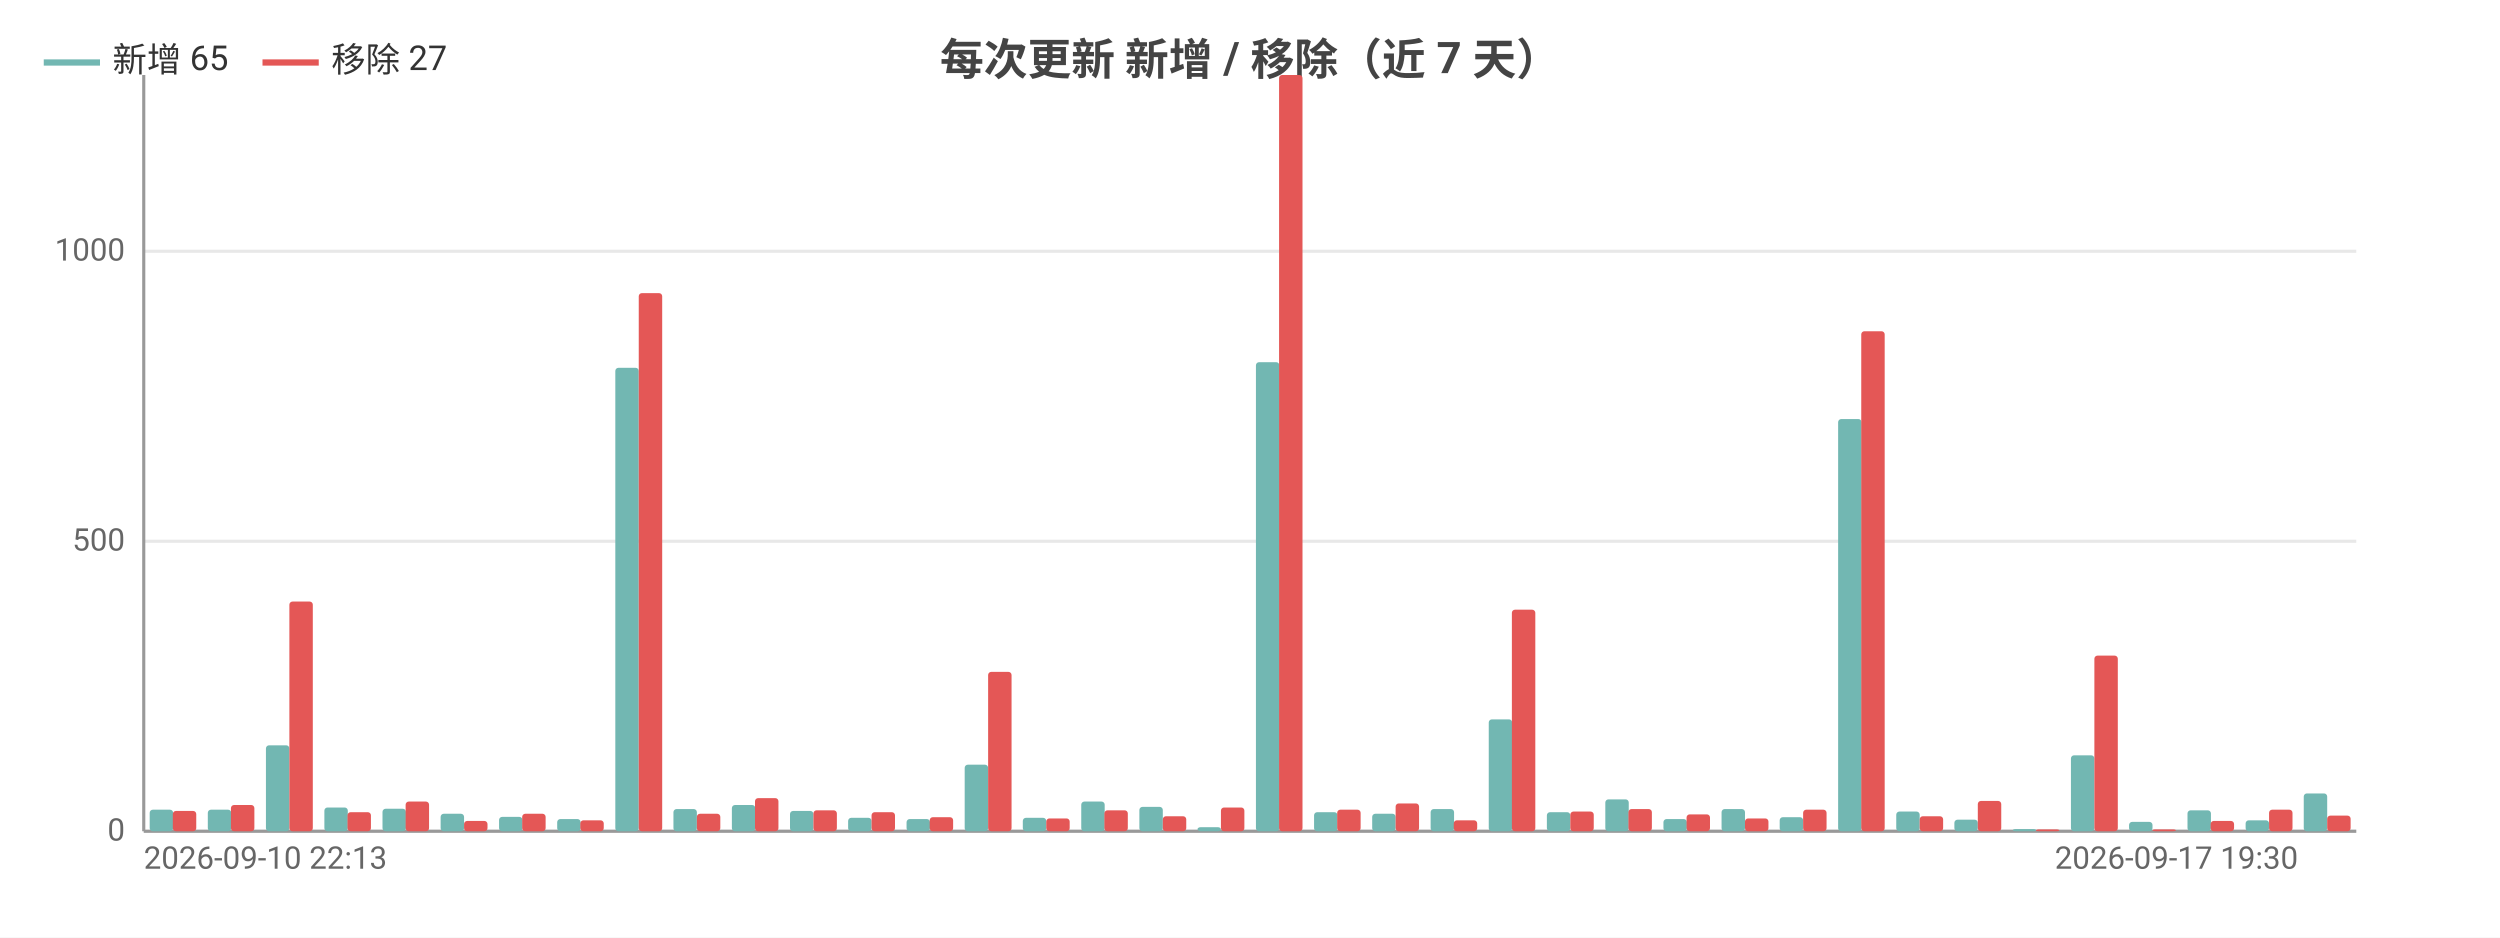
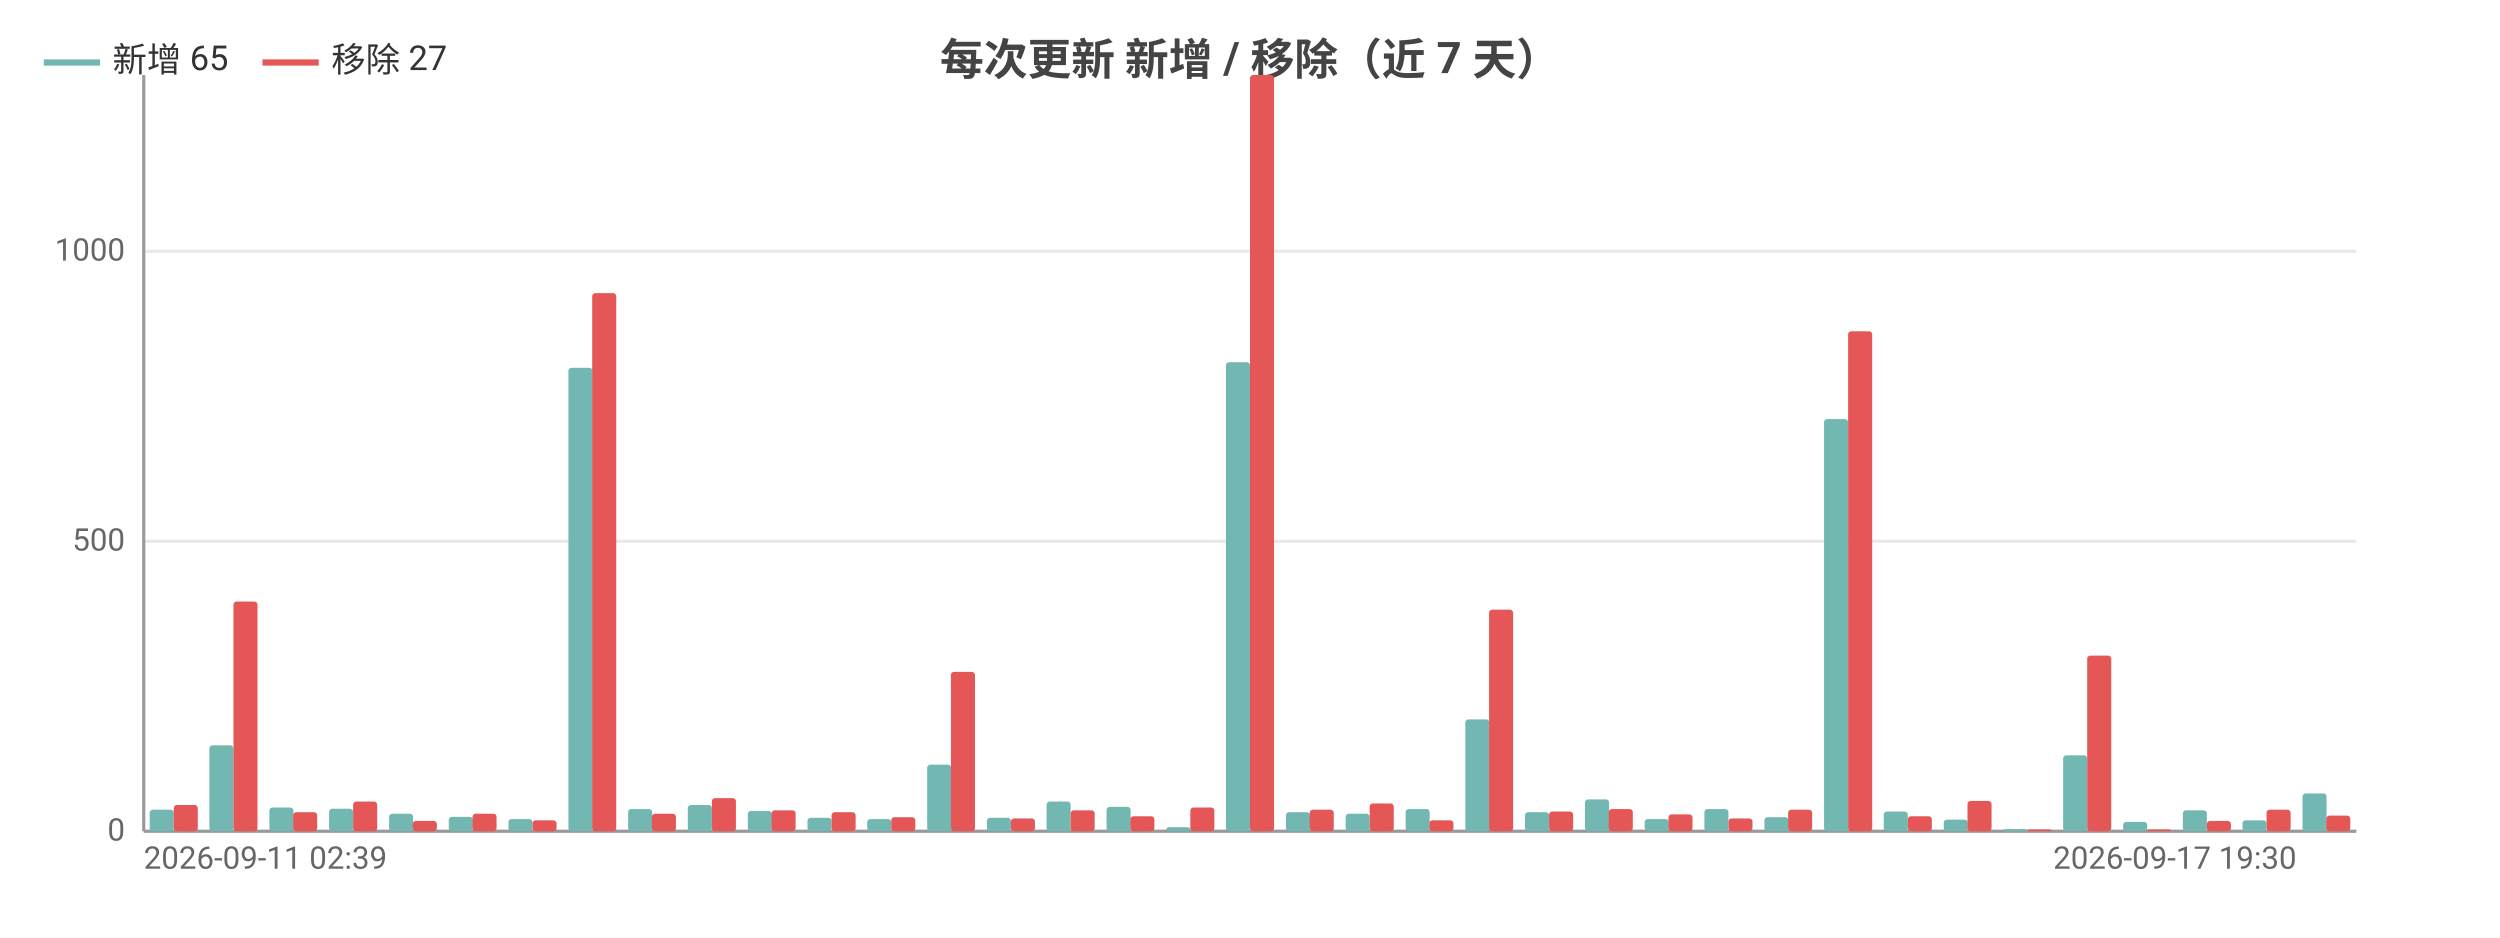
<svg xmlns="http://www.w3.org/2000/svg" width="800" height="300" viewBox="0 0 800 300">
  <rect width="800" height="300" fill="#ffffff" />
  <style>text{font-family:system-ui,-apple-system,'Segoe UI',Roboto,'PingFang SC','Microsoft YaHei','Noto Sans CJK SC',sans-serif}.g{stroke:#e8e8e8;stroke-width:1}.a{stroke:#999;stroke-width:1}.t{font-size:10px;fill:#666}.m{font-size:10px;text-anchor:middle;fill:#666}.e{font-size:10px;text-anchor:end;fill:#666}.l{font-size:11px;fill:#333}.tt{font-size:14px;font-weight:600;text-anchor:middle;fill:#444}.em{font-size:13px;text-anchor:middle;fill:#999}</style>
  <text class="tt" x="400.0" y="24">每次更新 新增 / 移除（近 7 天）</text>
  <line class="g" x1="46" y1="266" x2="754" y2="266" />
  <text class="e" x="40" y="269">0</text>
  <line class="g" x1="46" y1="173.2" x2="754" y2="173.2" />
  <text class="e" x="40" y="176.2">500</text>
  <line class="g" x1="46" y1="80.4" x2="754" y2="80.4" />
  <text class="e" x="40" y="83.4">1000</text>
  <line class="a" x1="46" y1="24" x2="46" y2="266" />
  <line class="a" x1="46" y1="266" x2="754" y2="266" />
-   <rect x="47.9" y="259.1" width="7.5" height="6.9" fill="#72b7b2" rx="1" />
-   <rect x="55.3" y="259.5" width="7.5" height="6.5" fill="#e45756" rx="1" />
-   <rect x="66.5" y="259.1" width="7.5" height="6.9" fill="#72b7b2" rx="1" />
-   <rect x="73.9" y="257.6" width="7.5" height="8.4" fill="#e45756" rx="1" />
-   <rect x="85.1" y="238.5" width="7.5" height="27.5" fill="#72b7b2" rx="1" />
-   <rect x="92.6" y="192.5" width="7.5" height="73.5" fill="#e45756" rx="1" />
-   <rect x="103.8" y="258.4" width="7.5" height="7.6" fill="#72b7b2" rx="1" />
-   <rect x="111.2" y="259.9" width="7.5" height="6.1" fill="#e45756" rx="1" />
-   <rect x="122.4" y="258.8" width="7.5" height="7.2" fill="#72b7b2" rx="1" />
-   <rect x="129.8" y="256.5" width="7.5" height="9.5" fill="#e45756" rx="1" />
-   <rect x="141.0" y="260.4" width="7.5" height="5.6" fill="#72b7b2" rx="1" />
-   <rect x="148.5" y="262.7" width="7.5" height="3.3" fill="#e45756" rx="1" />
-   <rect x="159.7" y="261.4" width="7.5" height="4.6" fill="#72b7b2" rx="1" />
-   <rect x="167.1" y="260.4" width="7.5" height="5.6" fill="#e45756" rx="1" />
-   <rect x="178.3" y="262.1" width="7.5" height="3.9" fill="#72b7b2" rx="1" />
-   <rect x="185.7" y="262.5" width="7.5" height="3.5" fill="#e45756" rx="1" />
-   <rect x="196.9" y="117.7" width="7.5" height="148.3" fill="#72b7b2" rx="1" />
-   <rect x="204.4" y="93.8" width="7.5" height="172.2" fill="#e45756" rx="1" />
-   <rect x="215.5" y="258.9" width="7.5" height="7.1" fill="#72b7b2" rx="1" />
-   <rect x="223" y="260.4" width="7.5" height="5.6" fill="#e45756" rx="1" />
-   <rect x="234.2" y="257.6" width="7.5" height="8.4" fill="#72b7b2" rx="1" />
-   <rect x="241.6" y="255.4" width="7.5" height="10.6" fill="#e45756" rx="1" />
-   <rect x="252.8" y="259.5" width="7.5" height="6.5" fill="#72b7b2" rx="1" />
-   <rect x="260.3" y="259.3" width="7.5" height="6.7" fill="#e45756" rx="1" />
-   <rect x="271.4" y="261.7" width="7.5" height="4.3" fill="#72b7b2" rx="1" />
-   <rect x="278.9" y="259.9" width="7.5" height="6.1" fill="#e45756" rx="1" />
-   <rect x="290.1" y="262.1" width="7.5" height="3.9" fill="#72b7b2" rx="1" />
-   <rect x="297.5" y="261.5" width="7.5" height="4.5" fill="#e45756" rx="1" />
-   <rect x="308.7" y="244.7" width="7.5" height="21.3" fill="#72b7b2" rx="1" />
-   <rect x="316.2" y="215.0" width="7.5" height="51.0" fill="#e45756" rx="1" />
-   <rect x="327.3" y="261.7" width="7.5" height="4.3" fill="#72b7b2" rx="1" />
-   <rect x="334.8" y="261.9" width="7.5" height="4.1" fill="#e45756" rx="1" />
-   <rect x="346.0" y="256.5" width="7.5" height="9.5" fill="#72b7b2" rx="1" />
-   <rect x="353.4" y="259.3" width="7.5" height="6.7" fill="#e45756" rx="1" />
-   <rect x="364.6" y="258.2" width="7.5" height="7.8" fill="#72b7b2" rx="1" />
-   <rect x="372.1" y="261.2" width="7.5" height="4.8" fill="#e45756" rx="1" />
-   <rect x="383.2" y="264.7" width="7.5" height="1.3" fill="#72b7b2" rx="1" />
-   <rect x="390.7" y="258.4" width="7.5" height="7.6" fill="#e45756" rx="1" />
-   <rect x="401.9" y="115.9" width="7.5" height="150.1" fill="#72b7b2" rx="1" />
-   <rect x="409.3" y="24" width="7.5" height="242" fill="#e45756" rx="1" />
-   <rect x="420.5" y="259.9" width="7.5" height="6.1" fill="#72b7b2" rx="1" />
-   <rect x="427.9" y="259.1" width="7.5" height="6.9" fill="#e45756" rx="1" />
-   <rect x="439.1" y="260.4" width="7.5" height="5.6" fill="#72b7b2" rx="1" />
-   <rect x="446.6" y="257.1" width="7.5" height="8.9" fill="#e45756" rx="1" />
-   <rect x="457.8" y="258.9" width="7.5" height="7.1" fill="#72b7b2" rx="1" />
-   <rect x="465.2" y="262.5" width="7.5" height="3.5" fill="#e45756" rx="1" />
-   <rect x="476.4" y="230.2" width="7.5" height="35.8" fill="#72b7b2" rx="1" />
-   <rect x="483.8" y="195.1" width="7.5" height="70.9" fill="#e45756" rx="1" />
-   <rect x="495.0" y="259.9" width="7.5" height="6.1" fill="#72b7b2" rx="1" />
-   <rect x="502.5" y="259.7" width="7.5" height="6.3" fill="#e45756" rx="1" />
-   <rect x="513.7" y="255.8" width="7.5" height="10.2" fill="#72b7b2" rx="1" />
-   <rect x="521.1" y="258.9" width="7.5" height="7.1" fill="#e45756" rx="1" />
-   <rect x="532.3" y="262.1" width="7.5" height="3.9" fill="#72b7b2" rx="1" />
-   <rect x="539.7" y="260.6" width="7.5" height="5.4" fill="#e45756" rx="1" />
-   <rect x="550.9" y="258.9" width="7.5" height="7.1" fill="#72b7b2" rx="1" />
-   <rect x="558.4" y="261.9" width="7.5" height="4.1" fill="#e45756" rx="1" />
-   <rect x="569.5" y="261.5" width="7.5" height="4.5" fill="#72b7b2" rx="1" />
-   <rect x="577" y="259.1" width="7.5" height="6.9" fill="#e45756" rx="1" />
-   <rect x="588.2" y="134.1" width="7.5" height="131.9" fill="#72b7b2" rx="1" />
-   <rect x="595.6" y="106.0" width="7.5" height="160.0" fill="#e45756" rx="1" />
-   <rect x="606.8" y="259.7" width="7.5" height="6.3" fill="#72b7b2" rx="1" />
-   <rect x="614.3" y="261.2" width="7.5" height="4.8" fill="#e45756" rx="1" />
-   <rect x="625.4" y="262.3" width="7.5" height="3.7" fill="#72b7b2" rx="1" />
-   <rect x="632.9" y="256.3" width="7.5" height="9.7" fill="#e45756" rx="1" />
-   <rect x="644.1" y="265.3" width="7.5" height="0.7" fill="#72b7b2" rx="1" />
-   <rect x="651.5" y="265.4" width="7.5" height="0.6" fill="#e45756" rx="1" />
-   <rect x="662.7" y="241.7" width="7.5" height="24.3" fill="#72b7b2" rx="1" />
-   <rect x="670.2" y="209.8" width="7.5" height="56.2" fill="#e45756" rx="1" />
-   <rect x="681.3" y="263.0" width="7.5" height="3.0" fill="#72b7b2" rx="1" />
-   <rect x="688.8" y="265.4" width="7.5" height="0.6" fill="#e45756" rx="1" />
-   <rect x="700.0" y="259.3" width="7.5" height="6.7" fill="#72b7b2" rx="1" />
-   <rect x="707.4" y="262.7" width="7.5" height="3.3" fill="#e45756" rx="1" />
-   <rect x="718.6" y="262.5" width="7.5" height="3.5" fill="#72b7b2" rx="1" />
-   <rect x="726.1" y="259.1" width="7.5" height="6.9" fill="#e45756" rx="1" />
-   <rect x="737.2" y="253.9" width="7.5" height="12.1" fill="#72b7b2" rx="1" />
-   <rect x="744.7" y="261.0" width="7.5" height="5.0" fill="#e45756" rx="1" />
-   <text class="t" x="46" y="278">2026-09-10 22:13</text>
-   <text class="e" x="735.4" y="278">2026-09-17 19:30</text>
+   <rect x="47.9" y="259.1" width="7.7" height="6.9" fill="#72b7b2" rx="1" />
+   <rect x="55.6" y="257.6" width="7.7" height="8.4" fill="#e45756" rx="1" />
+   <rect x="67.0" y="238.5" width="7.7" height="27.5" fill="#72b7b2" rx="1" />
+   <rect x="74.7" y="192.5" width="7.7" height="73.5" fill="#e45756" rx="1" />
+   <rect x="86.2" y="258.4" width="7.7" height="7.6" fill="#72b7b2" rx="1" />
+   <rect x="93.8" y="259.9" width="7.7" height="6.1" fill="#e45756" rx="1" />
+   <rect x="105.3" y="258.8" width="7.7" height="7.2" fill="#72b7b2" rx="1" />
+   <rect x="113.0" y="256.5" width="7.7" height="9.5" fill="#e45756" rx="1" />
+   <rect x="124.5" y="260.4" width="7.7" height="5.6" fill="#72b7b2" rx="1" />
+   <rect x="132.1" y="262.7" width="7.7" height="3.3" fill="#e45756" rx="1" />
+   <rect x="143.6" y="261.4" width="7.7" height="4.6" fill="#72b7b2" rx="1" />
+   <rect x="151.2" y="260.4" width="7.7" height="5.6" fill="#e45756" rx="1" />
+   <rect x="162.7" y="262.1" width="7.7" height="3.9" fill="#72b7b2" rx="1" />
+   <rect x="170.4" y="262.5" width="7.7" height="3.5" fill="#e45756" rx="1" />
+   <rect x="181.9" y="117.7" width="7.7" height="148.3" fill="#72b7b2" rx="1" />
+   <rect x="189.5" y="93.8" width="7.7" height="172.2" fill="#e45756" rx="1" />
+   <rect x="201.0" y="258.9" width="7.7" height="7.1" fill="#72b7b2" rx="1" />
+   <rect x="208.6" y="260.4" width="7.7" height="5.6" fill="#e45756" rx="1" />
+   <rect x="220.1" y="257.6" width="7.7" height="8.4" fill="#72b7b2" rx="1" />
+   <rect x="227.8" y="255.4" width="7.7" height="10.6" fill="#e45756" rx="1" />
+   <rect x="239.3" y="259.5" width="7.7" height="6.5" fill="#72b7b2" rx="1" />
+   <rect x="246.9" y="259.3" width="7.7" height="6.7" fill="#e45756" rx="1" />
+   <rect x="258.4" y="261.7" width="7.7" height="4.3" fill="#72b7b2" rx="1" />
+   <rect x="266.1" y="259.9" width="7.7" height="6.1" fill="#e45756" rx="1" />
+   <rect x="277.5" y="262.1" width="7.7" height="3.9" fill="#72b7b2" rx="1" />
+   <rect x="285.2" y="261.5" width="7.7" height="4.5" fill="#e45756" rx="1" />
+   <rect x="296.7" y="244.7" width="7.7" height="21.3" fill="#72b7b2" rx="1" />
+   <rect x="304.3" y="215.0" width="7.7" height="51.0" fill="#e45756" rx="1" />
+   <rect x="315.8" y="261.7" width="7.7" height="4.3" fill="#72b7b2" rx="1" />
+   <rect x="323.5" y="261.9" width="7.7" height="4.1" fill="#e45756" rx="1" />
+   <rect x="334.9" y="256.5" width="7.7" height="9.5" fill="#72b7b2" rx="1" />
+   <rect x="342.6" y="259.3" width="7.7" height="6.7" fill="#e45756" rx="1" />
+   <rect x="354.1" y="258.2" width="7.7" height="7.8" fill="#72b7b2" rx="1" />
+   <rect x="361.7" y="261.2" width="7.7" height="4.8" fill="#e45756" rx="1" />
+   <rect x="373.2" y="264.7" width="7.7" height="1.3" fill="#72b7b2" rx="1" />
+   <rect x="380.9" y="258.4" width="7.7" height="7.6" fill="#e45756" rx="1" />
+   <rect x="392.3" y="115.9" width="7.7" height="150.1" fill="#72b7b2" rx="1" />
+   <rect x="400" y="24" width="7.7" height="242" fill="#e45756" rx="1" />
+   <rect x="411.5" y="259.9" width="7.7" height="6.1" fill="#72b7b2" rx="1" />
+   <rect x="419.1" y="259.1" width="7.7" height="6.9" fill="#e45756" rx="1" />
+   <rect x="430.6" y="260.4" width="7.7" height="5.6" fill="#72b7b2" rx="1" />
+   <rect x="438.3" y="257.1" width="7.7" height="8.9" fill="#e45756" rx="1" />
+   <rect x="449.8" y="258.9" width="7.7" height="7.1" fill="#72b7b2" rx="1" />
+   <rect x="457.4" y="262.5" width="7.7" height="3.5" fill="#e45756" rx="1" />
+   <rect x="468.9" y="230.2" width="7.7" height="35.8" fill="#72b7b2" rx="1" />
+   <rect x="476.5" y="195.1" width="7.7" height="70.9" fill="#e45756" rx="1" />
+   <rect x="488.0" y="259.9" width="7.7" height="6.1" fill="#72b7b2" rx="1" />
+   <rect x="495.7" y="259.7" width="7.7" height="6.3" fill="#e45756" rx="1" />
+   <rect x="507.2" y="255.8" width="7.7" height="10.2" fill="#72b7b2" rx="1" />
+   <rect x="514.8" y="258.9" width="7.7" height="7.1" fill="#e45756" rx="1" />
+   <rect x="526.3" y="262.1" width="7.7" height="3.9" fill="#72b7b2" rx="1" />
+   <rect x="533.9" y="260.6" width="7.7" height="5.4" fill="#e45756" rx="1" />
+   <rect x="545.4" y="258.9" width="7.7" height="7.1" fill="#72b7b2" rx="1" />
+   <rect x="553.1" y="261.9" width="7.7" height="4.1" fill="#e45756" rx="1" />
+   <rect x="564.6" y="261.5" width="7.7" height="4.5" fill="#72b7b2" rx="1" />
+   <rect x="572.2" y="259.1" width="7.7" height="6.9" fill="#e45756" rx="1" />
+   <rect x="583.7" y="134.1" width="7.7" height="131.9" fill="#72b7b2" rx="1" />
+   <rect x="591.4" y="106.0" width="7.7" height="160.0" fill="#e45756" rx="1" />
+   <rect x="602.8" y="259.7" width="7.7" height="6.3" fill="#72b7b2" rx="1" />
+   <rect x="610.5" y="261.2" width="7.7" height="4.8" fill="#e45756" rx="1" />
+   <rect x="622.0" y="262.3" width="7.7" height="3.7" fill="#72b7b2" rx="1" />
+   <rect x="629.6" y="256.3" width="7.7" height="9.7" fill="#e45756" rx="1" />
+   <rect x="641.1" y="265.3" width="7.7" height="0.7" fill="#72b7b2" rx="1" />
+   <rect x="648.8" y="265.4" width="7.7" height="0.6" fill="#e45756" rx="1" />
+   <rect x="660.2" y="241.7" width="7.7" height="24.3" fill="#72b7b2" rx="1" />
+   <rect x="667.9" y="209.8" width="7.7" height="56.2" fill="#e45756" rx="1" />
+   <rect x="679.4" y="263.0" width="7.7" height="3.0" fill="#72b7b2" rx="1" />
+   <rect x="687.0" y="265.4" width="7.7" height="0.6" fill="#e45756" rx="1" />
+   <rect x="698.5" y="259.3" width="7.7" height="6.7" fill="#72b7b2" rx="1" />
+   <rect x="706.2" y="262.7" width="7.7" height="3.3" fill="#e45756" rx="1" />
+   <rect x="717.6" y="262.5" width="7.7" height="3.5" fill="#72b7b2" rx="1" />
+   <rect x="725.3" y="259.1" width="7.7" height="6.9" fill="#e45756" rx="1" />
+   <rect x="736.8" y="253.9" width="7.7" height="12.1" fill="#72b7b2" rx="1" />
+   <rect x="744.4" y="261.0" width="7.7" height="5.0" fill="#e45756" rx="1" />
+   <text class="t" x="46" y="278">2026-09-11 02:39</text>
+   <text class="e" x="734.9" y="278">2026-09-17 19:30</text>
  <line x1="14" y1="20" x2="32" y2="20" stroke="#72b7b2" stroke-width="2" />
  <text class="l" x="36" y="23">新增 65</text>
  <line x1="84.0" y1="20" x2="102.0" y2="20" stroke="#e45756" stroke-width="2" />
  <text class="l" x="106.0" y="23">移除 27</text>
</svg>
